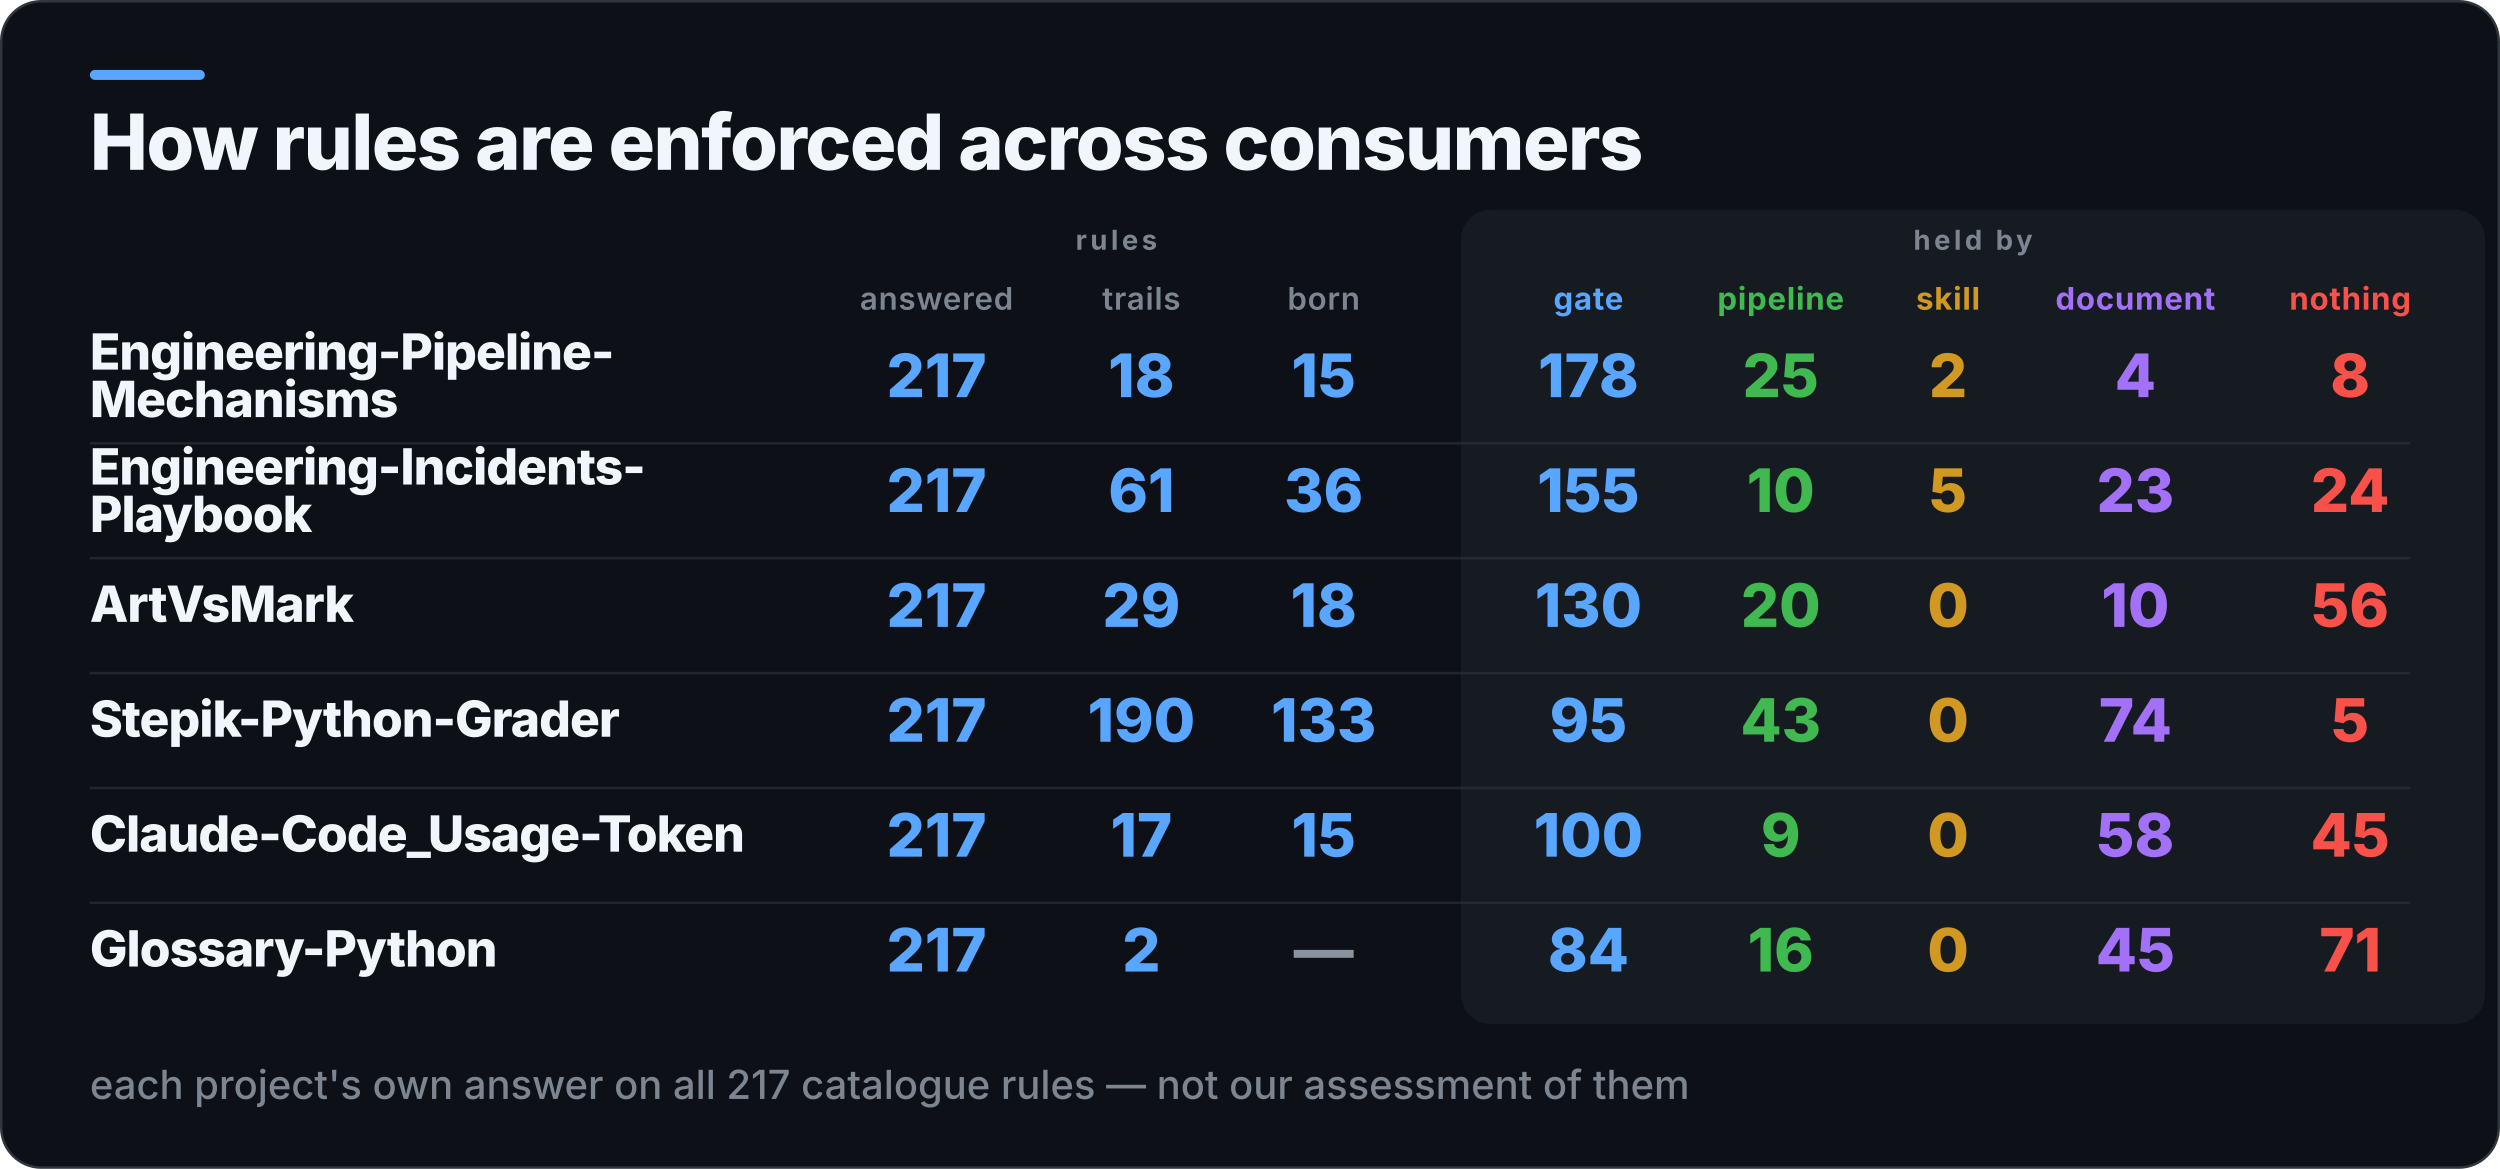
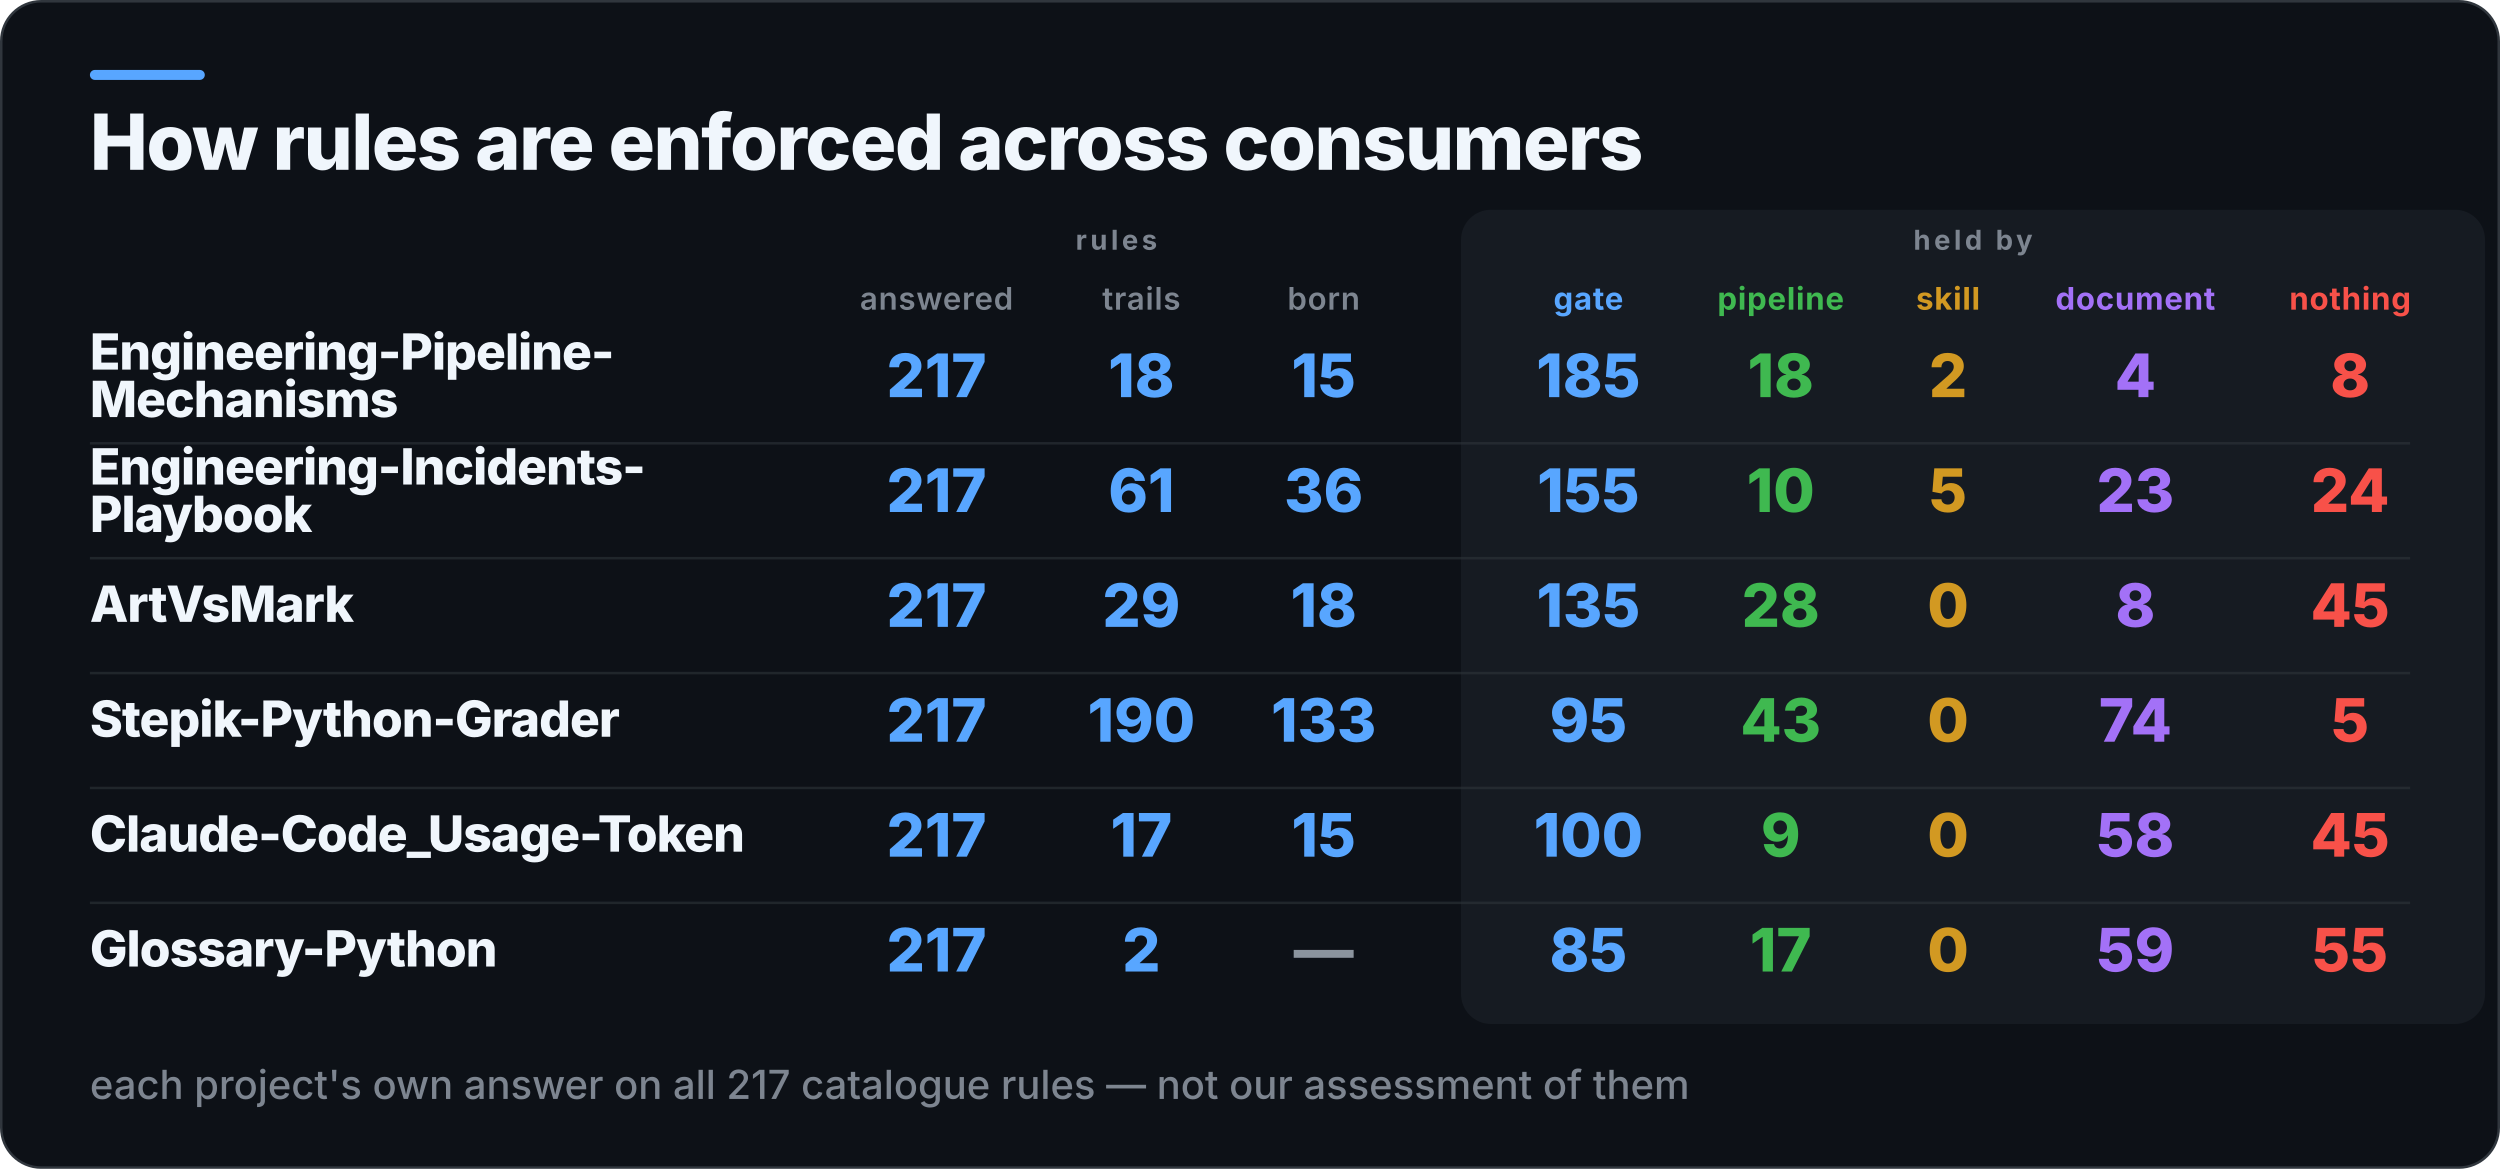
<svg xmlns="http://www.w3.org/2000/svg" width="1001" height="468" viewBox="0 0 1001 468" role="img" aria-label="How rules are enforced across consumers">
  <rect x="0.5" y="0.5" width="1000" height="467" rx="16" fill="#0D1117" stroke="#30363D" />
  <rect x="36" y="28" width="46" height="4" rx="2" fill="#58A6FF" />
  <rect x="585" y="84" width="410" height="326" rx="12" fill="#161B22" />
  <text x="36" y="68" fill="#F0F6FC" font-family="Inter,Segoe UI,Helvetica,Arial,sans-serif" font-size="31" font-weight="800" letter-spacing="-0.6">How rules are enforced across consumers</text>
  <text x="447" y="100" fill="#7D8590" font-family="Inter,Segoe UI,Helvetica,Arial,sans-serif" font-size="11" font-weight="700" letter-spacing="1.4" text-anchor="middle">rules</text>
  <text x="790" y="100" fill="#7D8590" font-family="Inter,Segoe UI,Helvetica,Arial,sans-serif" font-size="11" font-weight="700" letter-spacing="1.4" text-anchor="middle">held by</text>
  <text x="375" y="124" fill="#7D8590" font-family="Inter,Segoe UI,Helvetica,Arial,sans-serif" font-size="12.5" font-weight="600" letter-spacing="0.3" text-anchor="middle">answered</text>
  <text x="457" y="124" fill="#7D8590" font-family="Inter,Segoe UI,Helvetica,Arial,sans-serif" font-size="12.5" font-weight="600" letter-spacing="0.3" text-anchor="middle">trails</text>
  <text x="530" y="124" fill="#7D8590" font-family="Inter,Segoe UI,Helvetica,Arial,sans-serif" font-size="12.5" font-weight="600" letter-spacing="0.3" text-anchor="middle">born</text>
  <text x="636" y="124" fill="#58A6FF" font-family="Inter,Segoe UI,Helvetica,Arial,sans-serif" font-size="12.5" font-weight="700" letter-spacing="0.3" text-anchor="middle">gate</text>
  <text x="713" y="124" fill="#3FB950" font-family="Inter,Segoe UI,Helvetica,Arial,sans-serif" font-size="12.5" font-weight="700" letter-spacing="0.3" text-anchor="middle">pipeline</text>
  <text x="780" y="124" fill="#D29922" font-family="Inter,Segoe UI,Helvetica,Arial,sans-serif" font-size="12.5" font-weight="700" letter-spacing="0.3" text-anchor="middle">skill</text>
  <text x="855" y="124" fill="#A371F7" font-family="Inter,Segoe UI,Helvetica,Arial,sans-serif" font-size="12.5" font-weight="700" letter-spacing="0.3" text-anchor="middle">document</text>
  <text x="941" y="124" fill="#F85149" font-family="Inter,Segoe UI,Helvetica,Arial,sans-serif" font-size="12.5" font-weight="700" letter-spacing="0.3" text-anchor="middle">nothing</text>
  <text x="36" y="148" fill="#F0F6FC" font-family="Inter,Segoe UI,Helvetica,Arial,sans-serif" font-size="20" font-weight="800" letter-spacing="-0.4">Engineering-Pipeline-</text>
  <text x="36" y="167" fill="#F0F6FC" font-family="Inter,Segoe UI,Helvetica,Arial,sans-serif" font-size="20" font-weight="800" letter-spacing="-0.4">Mechanisms</text>
  <text x="375" y="159" fill="#58A6FF" font-family="Inter,Segoe UI,Helvetica,Arial,sans-serif" font-size="24" font-weight="800" text-anchor="middle">217</text>
  <text x="457" y="159" fill="#58A6FF" font-family="Inter,Segoe UI,Helvetica,Arial,sans-serif" font-size="24" font-weight="800" text-anchor="middle">18</text>
  <text x="530" y="159" fill="#58A6FF" font-family="Inter,Segoe UI,Helvetica,Arial,sans-serif" font-size="24" font-weight="800" text-anchor="middle">15</text>
-   <text x="636" y="159" fill="#58A6FF" font-family="Inter,Segoe UI,Helvetica,Arial,sans-serif" font-size="24" font-weight="800" text-anchor="middle">178</text>
-   <text x="713" y="159" fill="#3FB950" font-family="Inter,Segoe UI,Helvetica,Arial,sans-serif" font-size="24" font-weight="800" text-anchor="middle">25</text>
+   <text x="636" y="159" fill="#58A6FF" font-family="Inter,Segoe UI,Helvetica,Arial,sans-serif" font-size="24" font-weight="800" text-anchor="middle">185</text>
+   <text x="713" y="159" fill="#3FB950" font-family="Inter,Segoe UI,Helvetica,Arial,sans-serif" font-size="24" font-weight="800" text-anchor="middle">18</text>
  <text x="780" y="159" fill="#D29922" font-family="Inter,Segoe UI,Helvetica,Arial,sans-serif" font-size="24" font-weight="800" text-anchor="middle">2</text>
  <text x="855" y="159" fill="#A371F7" font-family="Inter,Segoe UI,Helvetica,Arial,sans-serif" font-size="24" font-weight="800" text-anchor="middle">4</text>
  <text x="941" y="159" fill="#F85149" font-family="Inter,Segoe UI,Helvetica,Arial,sans-serif" font-size="24" font-weight="800" text-anchor="middle">8</text>
  <rect x="36" y="177" width="929" height="1" fill="#30363D" opacity="0.55" />
  <text x="36" y="194" fill="#F0F6FC" font-family="Inter,Segoe UI,Helvetica,Arial,sans-serif" font-size="20" font-weight="800" letter-spacing="-0.4">Engineering-Incidents-</text>
  <text x="36" y="213" fill="#F0F6FC" font-family="Inter,Segoe UI,Helvetica,Arial,sans-serif" font-size="20" font-weight="800" letter-spacing="-0.4">Playbook</text>
  <text x="375" y="205" fill="#58A6FF" font-family="Inter,Segoe UI,Helvetica,Arial,sans-serif" font-size="24" font-weight="800" text-anchor="middle">217</text>
  <text x="457" y="205" fill="#58A6FF" font-family="Inter,Segoe UI,Helvetica,Arial,sans-serif" font-size="24" font-weight="800" text-anchor="middle">61</text>
  <text x="530" y="205" fill="#58A6FF" font-family="Inter,Segoe UI,Helvetica,Arial,sans-serif" font-size="24" font-weight="800" text-anchor="middle">36</text>
  <text x="636" y="205" fill="#58A6FF" font-family="Inter,Segoe UI,Helvetica,Arial,sans-serif" font-size="24" font-weight="800" text-anchor="middle">155</text>
  <text x="713" y="205" fill="#3FB950" font-family="Inter,Segoe UI,Helvetica,Arial,sans-serif" font-size="24" font-weight="800" text-anchor="middle">10</text>
  <text x="780" y="205" fill="#D29922" font-family="Inter,Segoe UI,Helvetica,Arial,sans-serif" font-size="24" font-weight="800" text-anchor="middle">5</text>
  <text x="855" y="205" fill="#A371F7" font-family="Inter,Segoe UI,Helvetica,Arial,sans-serif" font-size="24" font-weight="800" text-anchor="middle">23</text>
  <text x="941" y="205" fill="#F85149" font-family="Inter,Segoe UI,Helvetica,Arial,sans-serif" font-size="24" font-weight="800" text-anchor="middle">24</text>
  <rect x="36" y="223" width="929" height="1" fill="#30363D" opacity="0.55" />
  <text x="36" y="249" fill="#F0F6FC" font-family="Inter,Segoe UI,Helvetica,Arial,sans-serif" font-size="20" font-weight="800" letter-spacing="-0.4">ArtVsMark</text>
  <text x="375" y="251" fill="#58A6FF" font-family="Inter,Segoe UI,Helvetica,Arial,sans-serif" font-size="24" font-weight="800" text-anchor="middle">217</text>
  <text x="457" y="251" fill="#58A6FF" font-family="Inter,Segoe UI,Helvetica,Arial,sans-serif" font-size="24" font-weight="800" text-anchor="middle">29</text>
  <text x="530" y="251" fill="#58A6FF" font-family="Inter,Segoe UI,Helvetica,Arial,sans-serif" font-size="24" font-weight="800" text-anchor="middle">18</text>
-   <text x="636" y="251" fill="#58A6FF" font-family="Inter,Segoe UI,Helvetica,Arial,sans-serif" font-size="24" font-weight="800" text-anchor="middle">130</text>
-   <text x="713" y="251" fill="#3FB950" font-family="Inter,Segoe UI,Helvetica,Arial,sans-serif" font-size="24" font-weight="800" text-anchor="middle">20</text>
+   <text x="636" y="251" fill="#58A6FF" font-family="Inter,Segoe UI,Helvetica,Arial,sans-serif" font-size="24" font-weight="800" text-anchor="middle">135</text>
+   <text x="713" y="251" fill="#3FB950" font-family="Inter,Segoe UI,Helvetica,Arial,sans-serif" font-size="24" font-weight="800" text-anchor="middle">28</text>
  <text x="780" y="251" fill="#D29922" font-family="Inter,Segoe UI,Helvetica,Arial,sans-serif" font-size="24" font-weight="800" text-anchor="middle">0</text>
-   <text x="855" y="251" fill="#A371F7" font-family="Inter,Segoe UI,Helvetica,Arial,sans-serif" font-size="24" font-weight="800" text-anchor="middle">10</text>
-   <text x="941" y="251" fill="#F85149" font-family="Inter,Segoe UI,Helvetica,Arial,sans-serif" font-size="24" font-weight="800" text-anchor="middle">56</text>
+   <text x="855" y="251" fill="#A371F7" font-family="Inter,Segoe UI,Helvetica,Arial,sans-serif" font-size="24" font-weight="800" text-anchor="middle">8</text>
+   <text x="941" y="251" fill="#F85149" font-family="Inter,Segoe UI,Helvetica,Arial,sans-serif" font-size="24" font-weight="800" text-anchor="middle">45</text>
  <rect x="36" y="269" width="929" height="1" fill="#30363D" opacity="0.55" />
  <text x="36" y="295" fill="#F0F6FC" font-family="Inter,Segoe UI,Helvetica,Arial,sans-serif" font-size="20" font-weight="800" letter-spacing="-0.4">Stepik-Python-Grader</text>
  <text x="375" y="297" fill="#58A6FF" font-family="Inter,Segoe UI,Helvetica,Arial,sans-serif" font-size="24" font-weight="800" text-anchor="middle">217</text>
  <text x="457" y="297" fill="#58A6FF" font-family="Inter,Segoe UI,Helvetica,Arial,sans-serif" font-size="24" font-weight="800" text-anchor="middle">190</text>
  <text x="530" y="297" fill="#58A6FF" font-family="Inter,Segoe UI,Helvetica,Arial,sans-serif" font-size="24" font-weight="800" text-anchor="middle">133</text>
  <text x="636" y="297" fill="#58A6FF" font-family="Inter,Segoe UI,Helvetica,Arial,sans-serif" font-size="24" font-weight="800" text-anchor="middle">95</text>
  <text x="713" y="297" fill="#3FB950" font-family="Inter,Segoe UI,Helvetica,Arial,sans-serif" font-size="24" font-weight="800" text-anchor="middle">43</text>
  <text x="780" y="297" fill="#D29922" font-family="Inter,Segoe UI,Helvetica,Arial,sans-serif" font-size="24" font-weight="800" text-anchor="middle">0</text>
  <text x="855" y="297" fill="#A371F7" font-family="Inter,Segoe UI,Helvetica,Arial,sans-serif" font-size="24" font-weight="800" text-anchor="middle">74</text>
  <text x="941" y="297" fill="#F85149" font-family="Inter,Segoe UI,Helvetica,Arial,sans-serif" font-size="24" font-weight="800" text-anchor="middle">5</text>
  <rect x="36" y="315" width="929" height="1" fill="#30363D" opacity="0.55" />
  <text x="36" y="341" fill="#F0F6FC" font-family="Inter,Segoe UI,Helvetica,Arial,sans-serif" font-size="20" font-weight="800" letter-spacing="-0.4">Claude-Code_Usage-Token</text>
  <text x="375" y="343" fill="#58A6FF" font-family="Inter,Segoe UI,Helvetica,Arial,sans-serif" font-size="24" font-weight="800" text-anchor="middle">217</text>
  <text x="457" y="343" fill="#58A6FF" font-family="Inter,Segoe UI,Helvetica,Arial,sans-serif" font-size="24" font-weight="800" text-anchor="middle">17</text>
  <text x="530" y="343" fill="#58A6FF" font-family="Inter,Segoe UI,Helvetica,Arial,sans-serif" font-size="24" font-weight="800" text-anchor="middle">15</text>
  <text x="636" y="343" fill="#58A6FF" font-family="Inter,Segoe UI,Helvetica,Arial,sans-serif" font-size="24" font-weight="800" text-anchor="middle">100</text>
  <text x="713" y="343" fill="#3FB950" font-family="Inter,Segoe UI,Helvetica,Arial,sans-serif" font-size="24" font-weight="800" text-anchor="middle">9</text>
  <text x="780" y="343" fill="#D29922" font-family="Inter,Segoe UI,Helvetica,Arial,sans-serif" font-size="24" font-weight="800" text-anchor="middle">0</text>
  <text x="855" y="343" fill="#A371F7" font-family="Inter,Segoe UI,Helvetica,Arial,sans-serif" font-size="24" font-weight="800" text-anchor="middle">58</text>
  <text x="941" y="343" fill="#F85149" font-family="Inter,Segoe UI,Helvetica,Arial,sans-serif" font-size="24" font-weight="800" text-anchor="middle">45</text>
  <rect x="36" y="361" width="929" height="1" fill="#30363D" opacity="0.55" />
  <text x="36" y="387" fill="#F0F6FC" font-family="Inter,Segoe UI,Helvetica,Arial,sans-serif" font-size="20" font-weight="800" letter-spacing="-0.4">Glossary-Python</text>
  <text x="375" y="389" fill="#58A6FF" font-family="Inter,Segoe UI,Helvetica,Arial,sans-serif" font-size="24" font-weight="800" text-anchor="middle">217</text>
  <text x="457" y="389" fill="#58A6FF" font-family="Inter,Segoe UI,Helvetica,Arial,sans-serif" font-size="24" font-weight="800" text-anchor="middle">2</text>
  <text x="530" y="389" fill="#8B949E" font-family="Inter,Segoe UI,Helvetica,Arial,sans-serif" font-size="24" font-weight="800" text-anchor="middle">—</text>
-   <text x="636" y="389" fill="#58A6FF" font-family="Inter,Segoe UI,Helvetica,Arial,sans-serif" font-size="24" font-weight="800" text-anchor="middle">84</text>
-   <text x="713" y="389" fill="#3FB950" font-family="Inter,Segoe UI,Helvetica,Arial,sans-serif" font-size="24" font-weight="800" text-anchor="middle">16</text>
+   <text x="636" y="389" fill="#58A6FF" font-family="Inter,Segoe UI,Helvetica,Arial,sans-serif" font-size="24" font-weight="800" text-anchor="middle">85</text>
+   <text x="713" y="389" fill="#3FB950" font-family="Inter,Segoe UI,Helvetica,Arial,sans-serif" font-size="24" font-weight="800" text-anchor="middle">17</text>
  <text x="780" y="389" fill="#D29922" font-family="Inter,Segoe UI,Helvetica,Arial,sans-serif" font-size="24" font-weight="800" text-anchor="middle">0</text>
-   <text x="855" y="389" fill="#A371F7" font-family="Inter,Segoe UI,Helvetica,Arial,sans-serif" font-size="24" font-weight="800" text-anchor="middle">45</text>
-   <text x="941" y="389" fill="#F85149" font-family="Inter,Segoe UI,Helvetica,Arial,sans-serif" font-size="24" font-weight="800" text-anchor="middle">71</text>
+   <text x="855" y="389" fill="#A371F7" font-family="Inter,Segoe UI,Helvetica,Arial,sans-serif" font-size="24" font-weight="800" text-anchor="middle">59</text>
+   <text x="941" y="389" fill="#F85149" font-family="Inter,Segoe UI,Helvetica,Arial,sans-serif" font-size="24" font-weight="800" text-anchor="middle">55</text>
  <text x="36" y="440" fill="#7D8590" font-family="Inter,Segoe UI,Helvetica,Arial,sans-serif" font-size="16" font-weight="500">each project's own answer on all 217 catalogue rules — not our assessment of them</text>
</svg>
